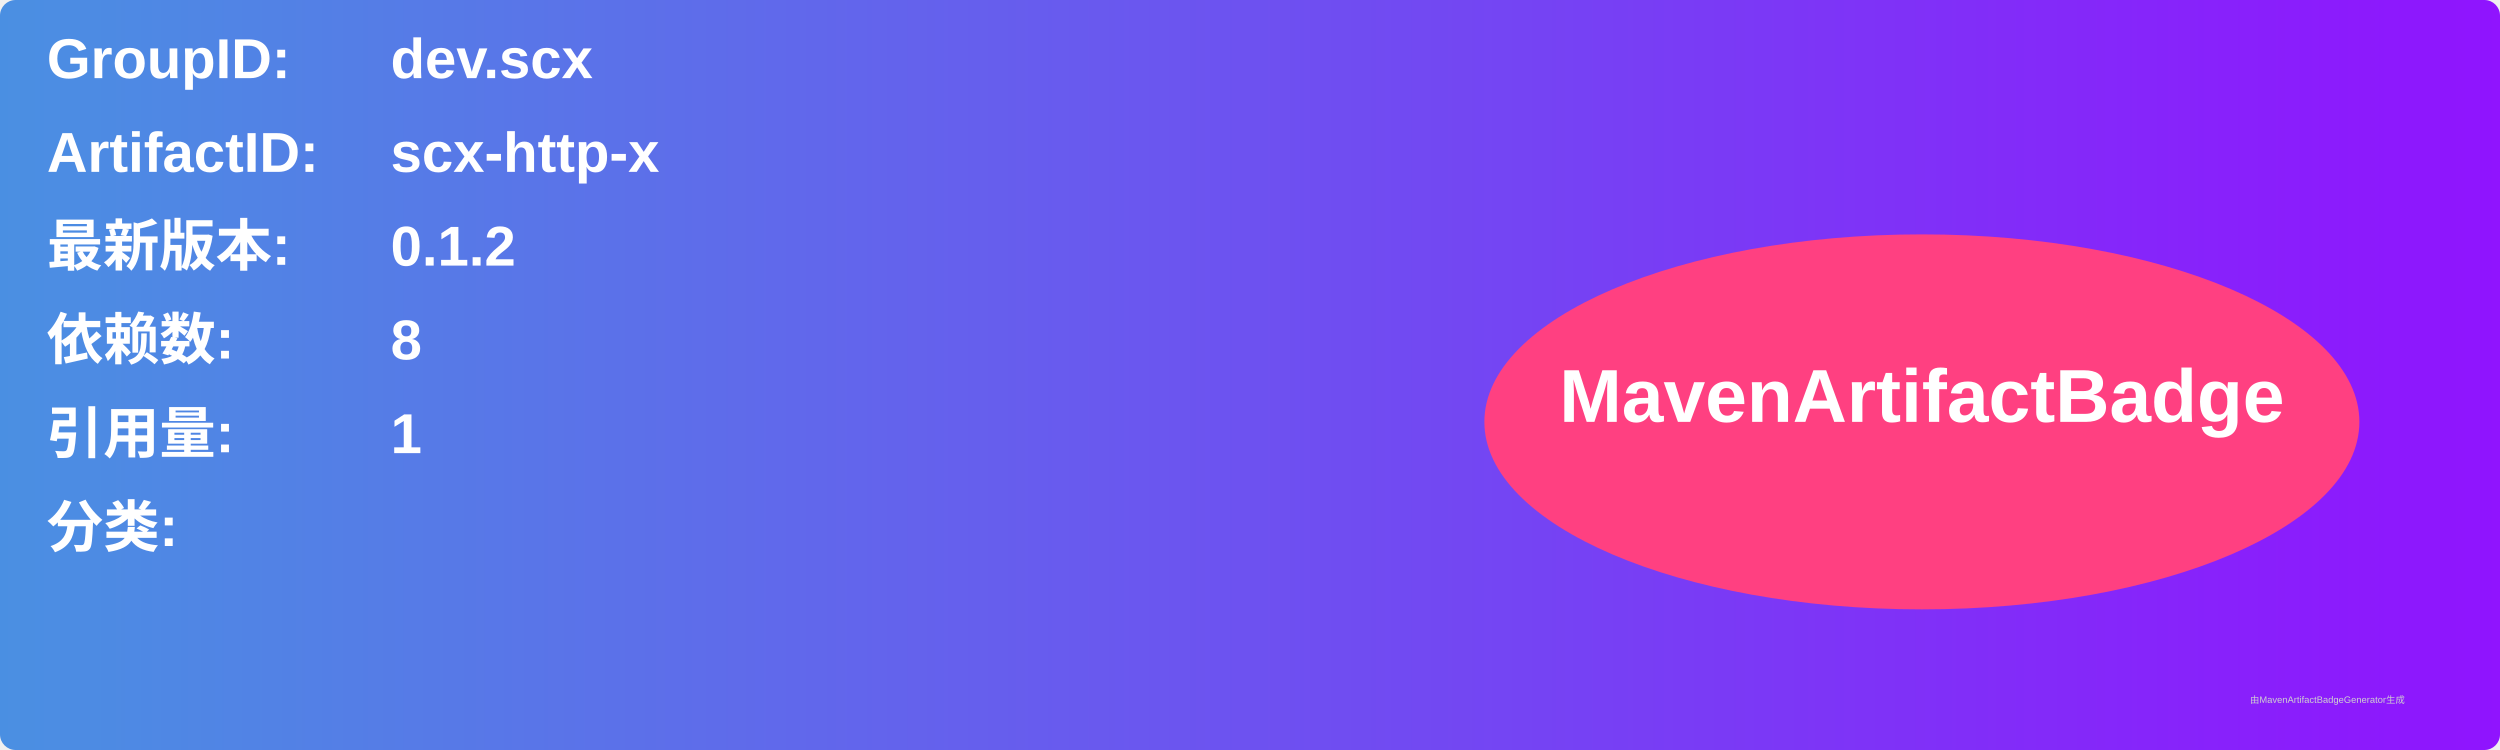
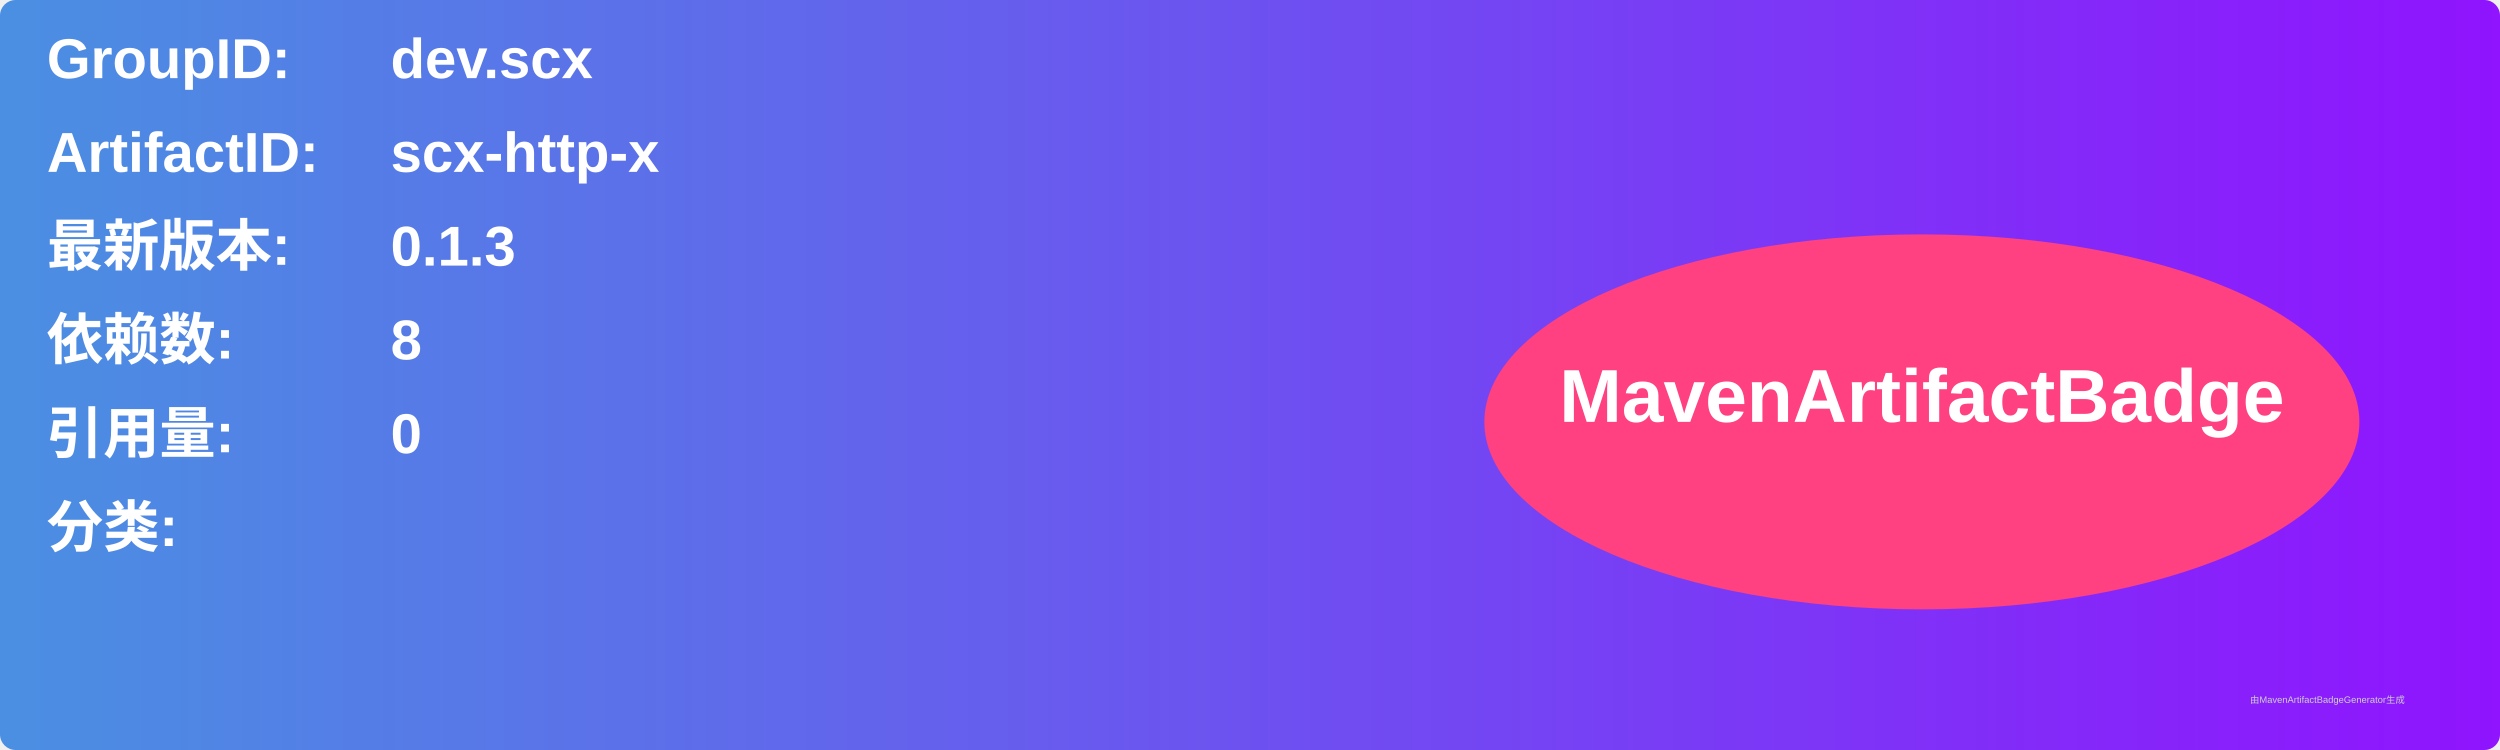
<svg xmlns="http://www.w3.org/2000/svg" width="800" height="240" viewBox="0 0 800 240">
  <linearGradient id="grad" x1="0%" y1="0%" x2="100%" y2="0%">
    <stop offset="0%" stop-color="#4a90e2" />
    <stop offset="100%" stop-color="#9013fe" />
  </linearGradient>
  <rect width="100%" height="100%" rx="5" ry="5" fill="url(#grad)" />
  <g transform="translate(15, 15)">
    <text x="0" y="10" font-family="Arial" font-size="18" fill="white" font-weight="bold" width="260">GroupID:</text>
    <text x="110" y="10" font-family="Arial" font-size="18" fill="white" font-weight="bold" width="460">dev.scx</text>
    <text x="0" y="40" font-family="Arial" font-size="18" fill="white" font-weight="bold" width="260">ArtifactID:</text>
    <text x="110" y="40" font-family="Arial" font-size="18" fill="white" font-weight="bold" width="460">scx-http-x</text>
    <text x="0" y="70" font-family="Arial" font-size="18" fill="white" font-weight="bold">最新版本:</text>
    <text x="110" y="70" font-family="Arial" font-size="18" fill="white" font-weight="bold">
-       <tspan font-weight="bold">0.1.2</tspan>
+       <tspan font-weight="bold">0.1.3</tspan>
    </text>
    <text x="0" y="100" font-family="Arial" font-size="18" fill="white" font-weight="bold">依赖数: </text>
    <text x="110" y="100" font-family="Arial" font-size="18" fill="white">
      <tspan font-weight="bold">8</tspan>
    </text>
    <text x="0" y="130" font-family="Arial" font-size="18" fill="white" font-weight="bold">引用量: </text>
    <text x="110" y="130" font-family="Arial" font-size="18" fill="white">
-       <tspan font-weight="bold">1</tspan>
+       <tspan font-weight="bold">0</tspan>
    </text>
    <text x="0" y="160" font-family="Arial" font-size="18" fill="white" font-weight="bold">分类:</text>
    <text x="10" y="190" font-family="Arial" font-size="10" fill="white">
      <tspan font-weight="bold" />
    </text>
    <ellipse cx="600" cy="120" rx="140" ry="60" fill="#ff4081" />
    <text x="600" y="120" text-anchor="middle" font-family="Arial" font-size="24" fill="white" font-weight="bold">MavenArtifactBadge</text>
  </g>
  <text x="720" y="225" font-family="Arial" font-size="3" fill="#d0d0d0">由MavenArtifactBadgeGenerator生成</text>
</svg>
